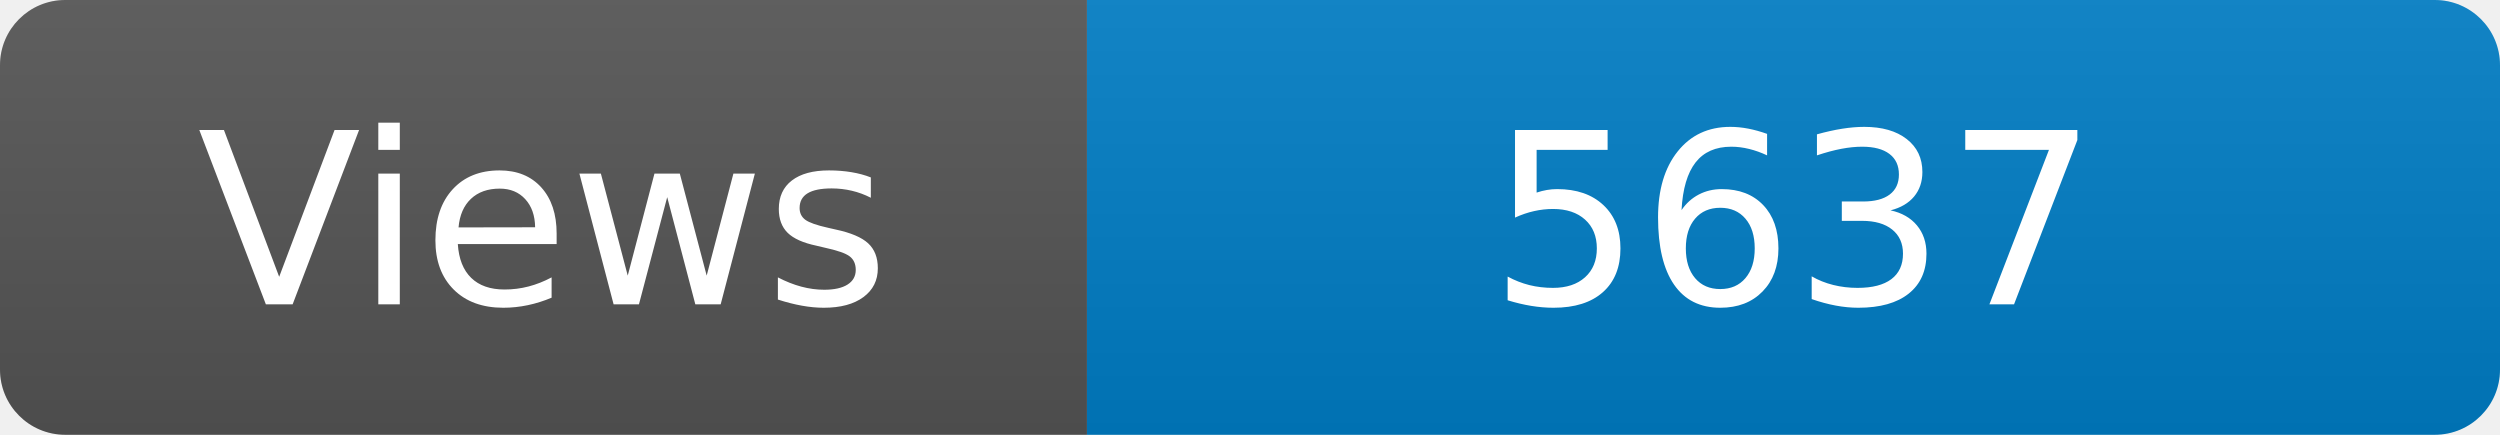
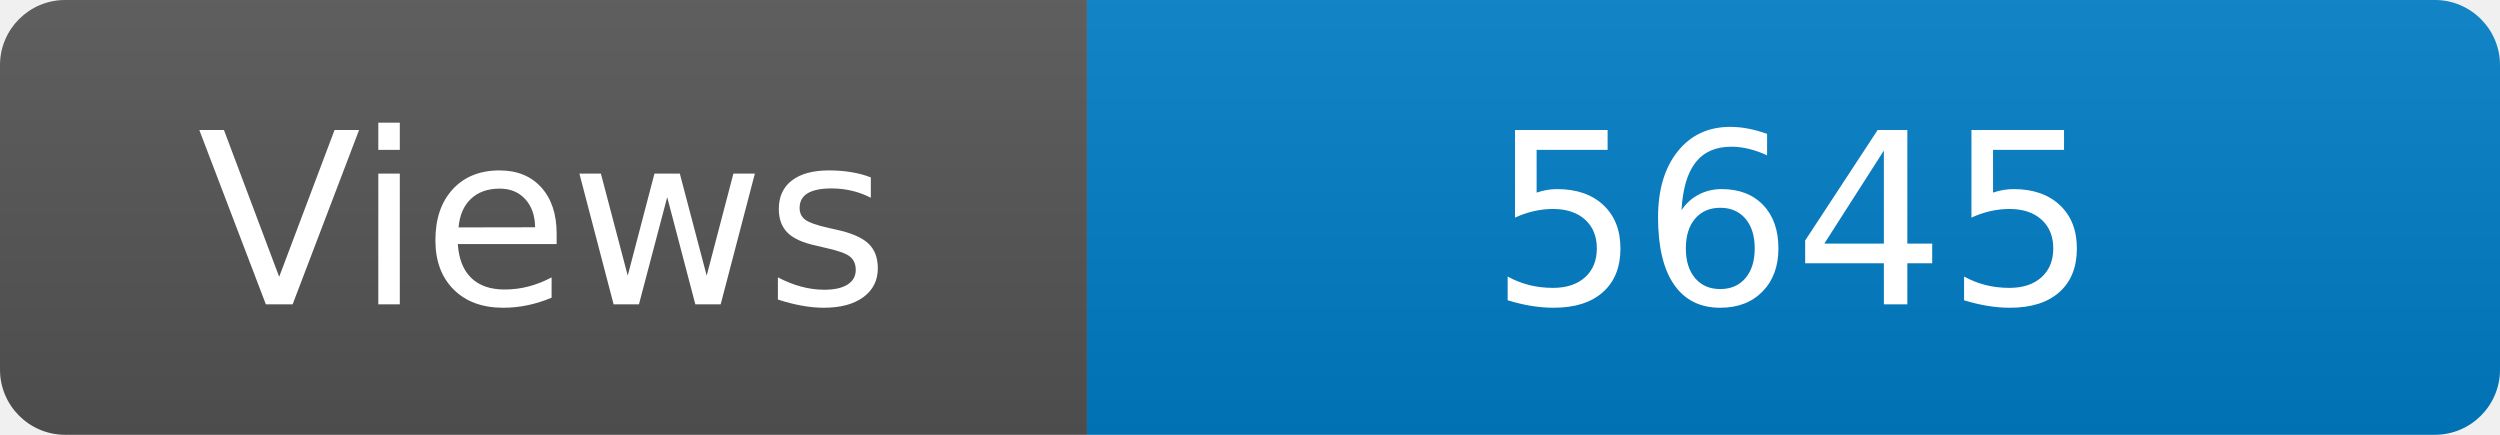
<svg xmlns="http://www.w3.org/2000/svg" width="115" height="20" role="img" aria-label="Maintained?: yes">
  <linearGradient id="s" x2="0" y2="100%">
    <stop offset="0" stop-color="#bbb" stop-opacity=".1" />
    <stop offset="1" stop-opacity=".1" />
  </linearGradient>
  <clipPath id="r">
    <rect width="115" height="20" rx="3" fill="#fff" />
  </clipPath>
  <g clip-path="url(#r)">
    <rect width="50" height="20" fill="#555" />
    <rect x="50" width="160" height="20" fill="#007ec6" />
    <rect width="115" height="20" fill="url(#s)" />
  </g>
  <g fill="#fff" text-anchor="middle" font-family="Verdana,Geneva,DejaVu Sans,sans-serif" font-size="110">
    <text x="250" y="140" transform="scale(.1)" fill="#fff">Views</text>
-     <text x="825" y="140" transform="scale(.1)" fill="#fff">5637</text>
+     <text x="825" y="140" transform="scale(.1)" fill="#fff">5645</text>
  </g>
</svg>
